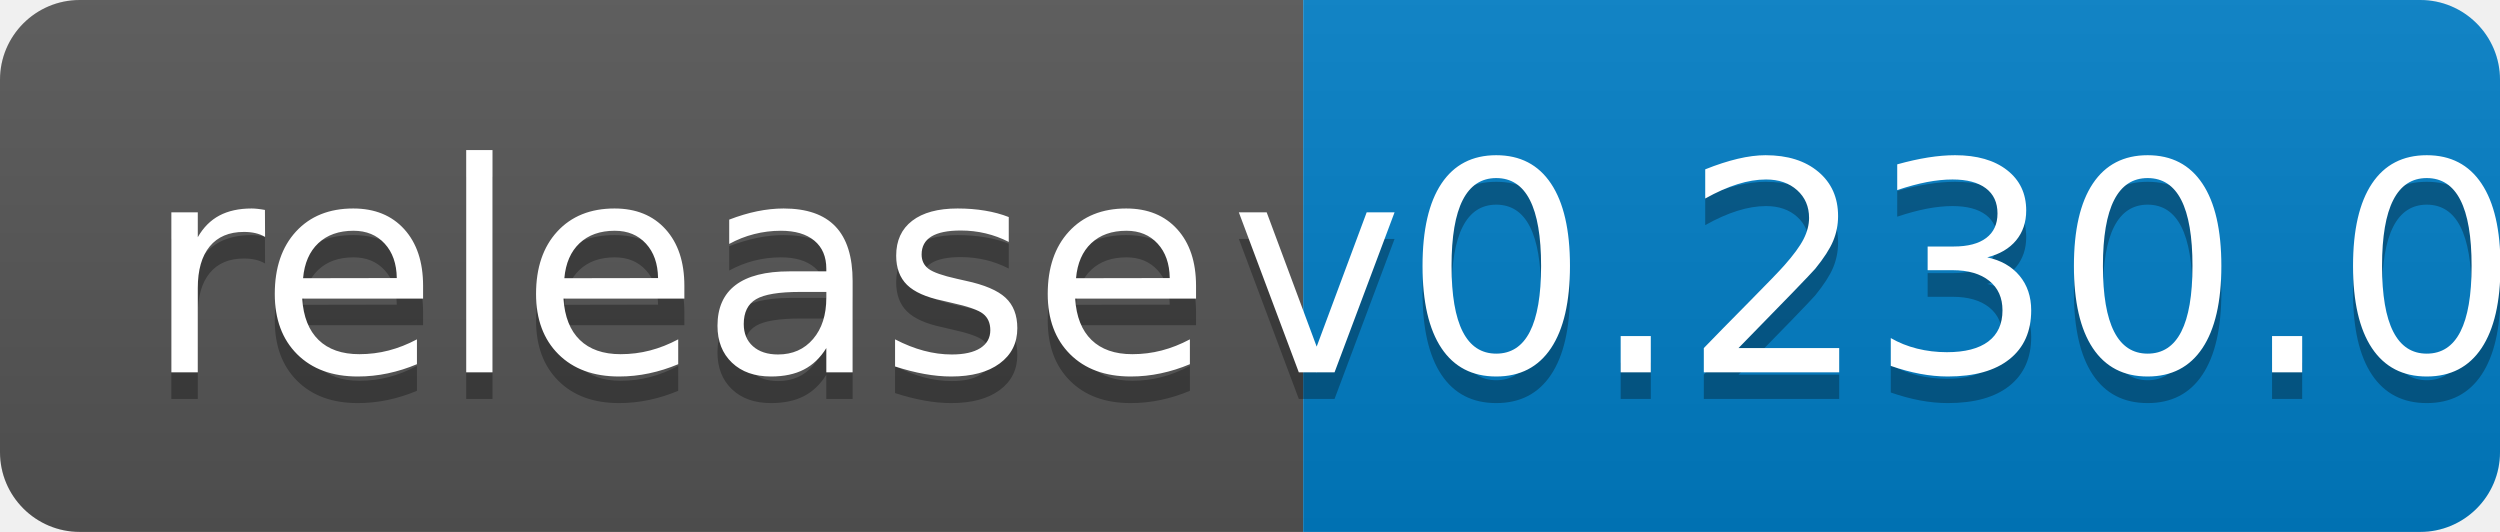
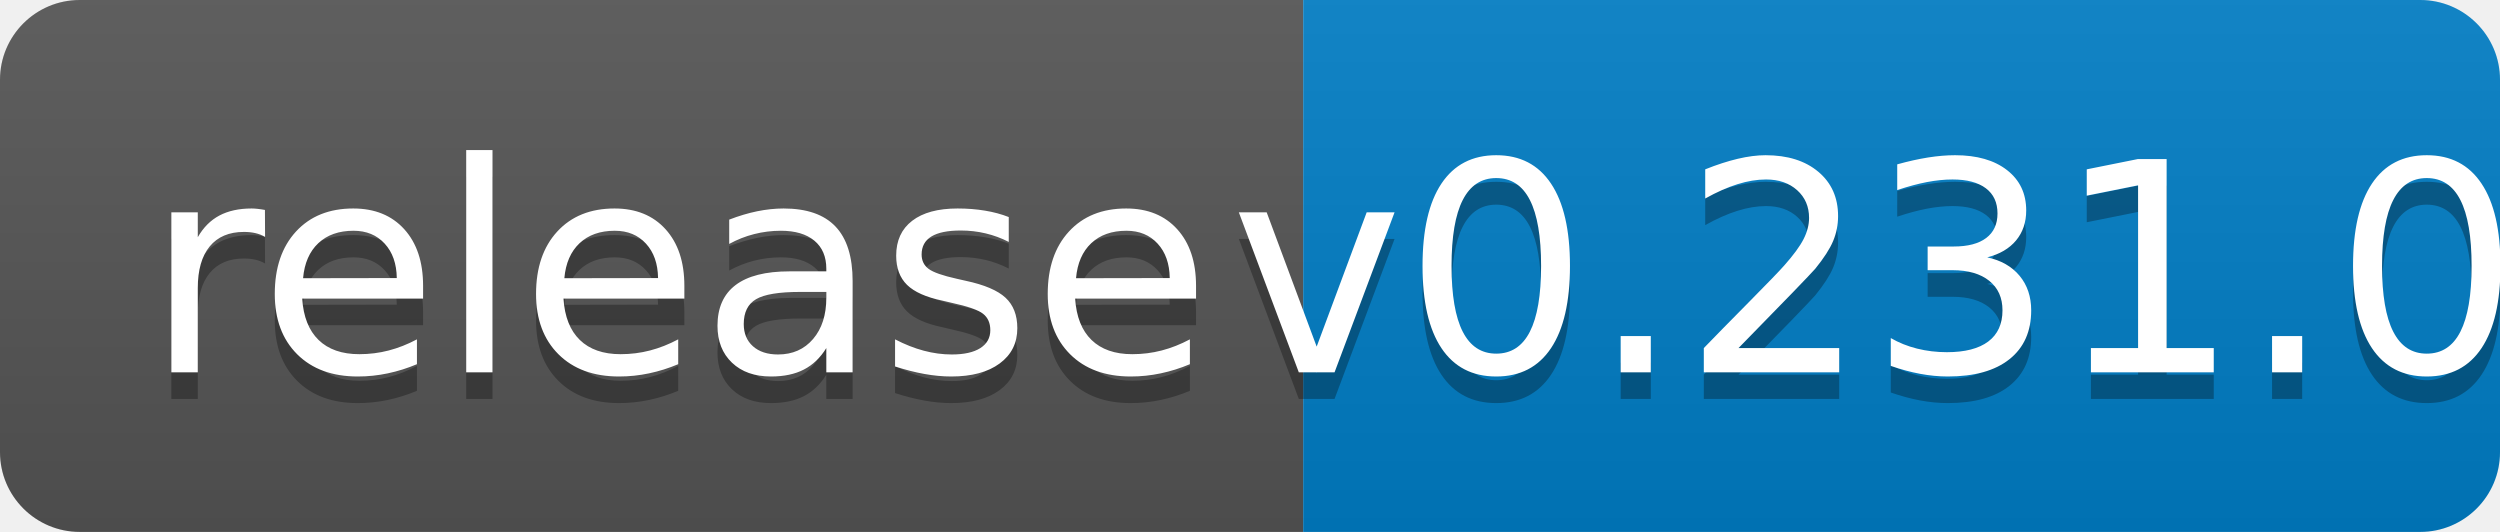
<svg xmlns="http://www.w3.org/2000/svg" width="94" height="20">
  <linearGradient id="b" x2="0" y2="100%">
    <stop offset="0" stop-color="#bbb" stop-opacity=".1" />
    <stop offset="1" stop-opacity=".1" />
  </linearGradient>
  <clipPath id="a">
    <rect width="94" height="20" rx="3" fill="#fff" />
  </clipPath>
  <g clip-path="url(#a)">
    <path fill="#555" d="M0 0h49v20H0z" />
    <path fill="#007ec6" d="M49 0h45v20H49z" />
    <path fill="url(#b)" d="M0 0h94v20H0z" />
  </g>
  <g fill="#fff" text-anchor="middle" font-family="DejaVu Sans,Verdana,Geneva,sans-serif" font-size="110">
    <text x="255" y="150" fill="#010101" fill-opacity=".3" transform="scale(.1)" textLength="390">release</text>
    <text x="255" y="140" transform="scale(.1)" textLength="390">release</text>
-     <text x="705" y="150" fill="#010101" fill-opacity=".3" transform="scale(.1)" textLength="350">v0.230.0</text>
-     <text x="705" y="140" transform="scale(.1)" textLength="350">v0.230.0</text>
+     <text x="705" y="150" fill="#010101" fill-opacity=".3" transform="scale(.1)" textLength="350">v0.231.0</text>
+     <text x="705" y="140" transform="scale(.1)" textLength="350">v0.231.0</text>
  </g>
</svg>
